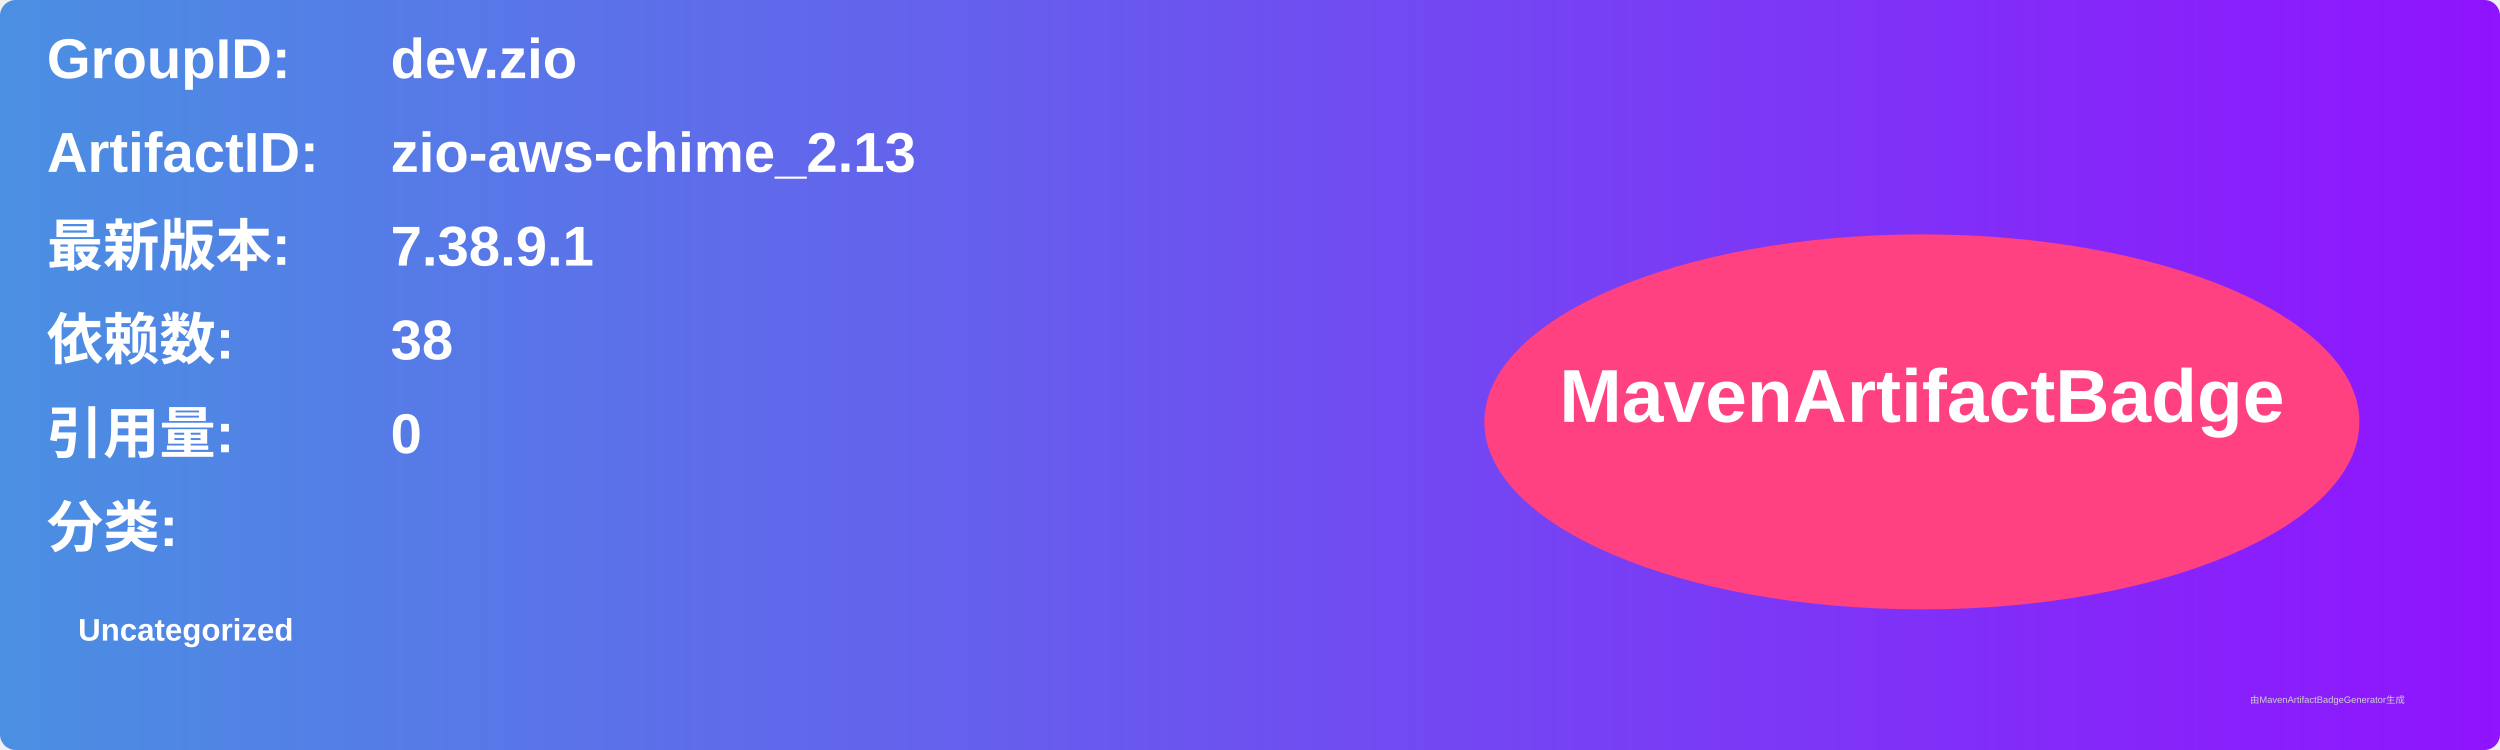
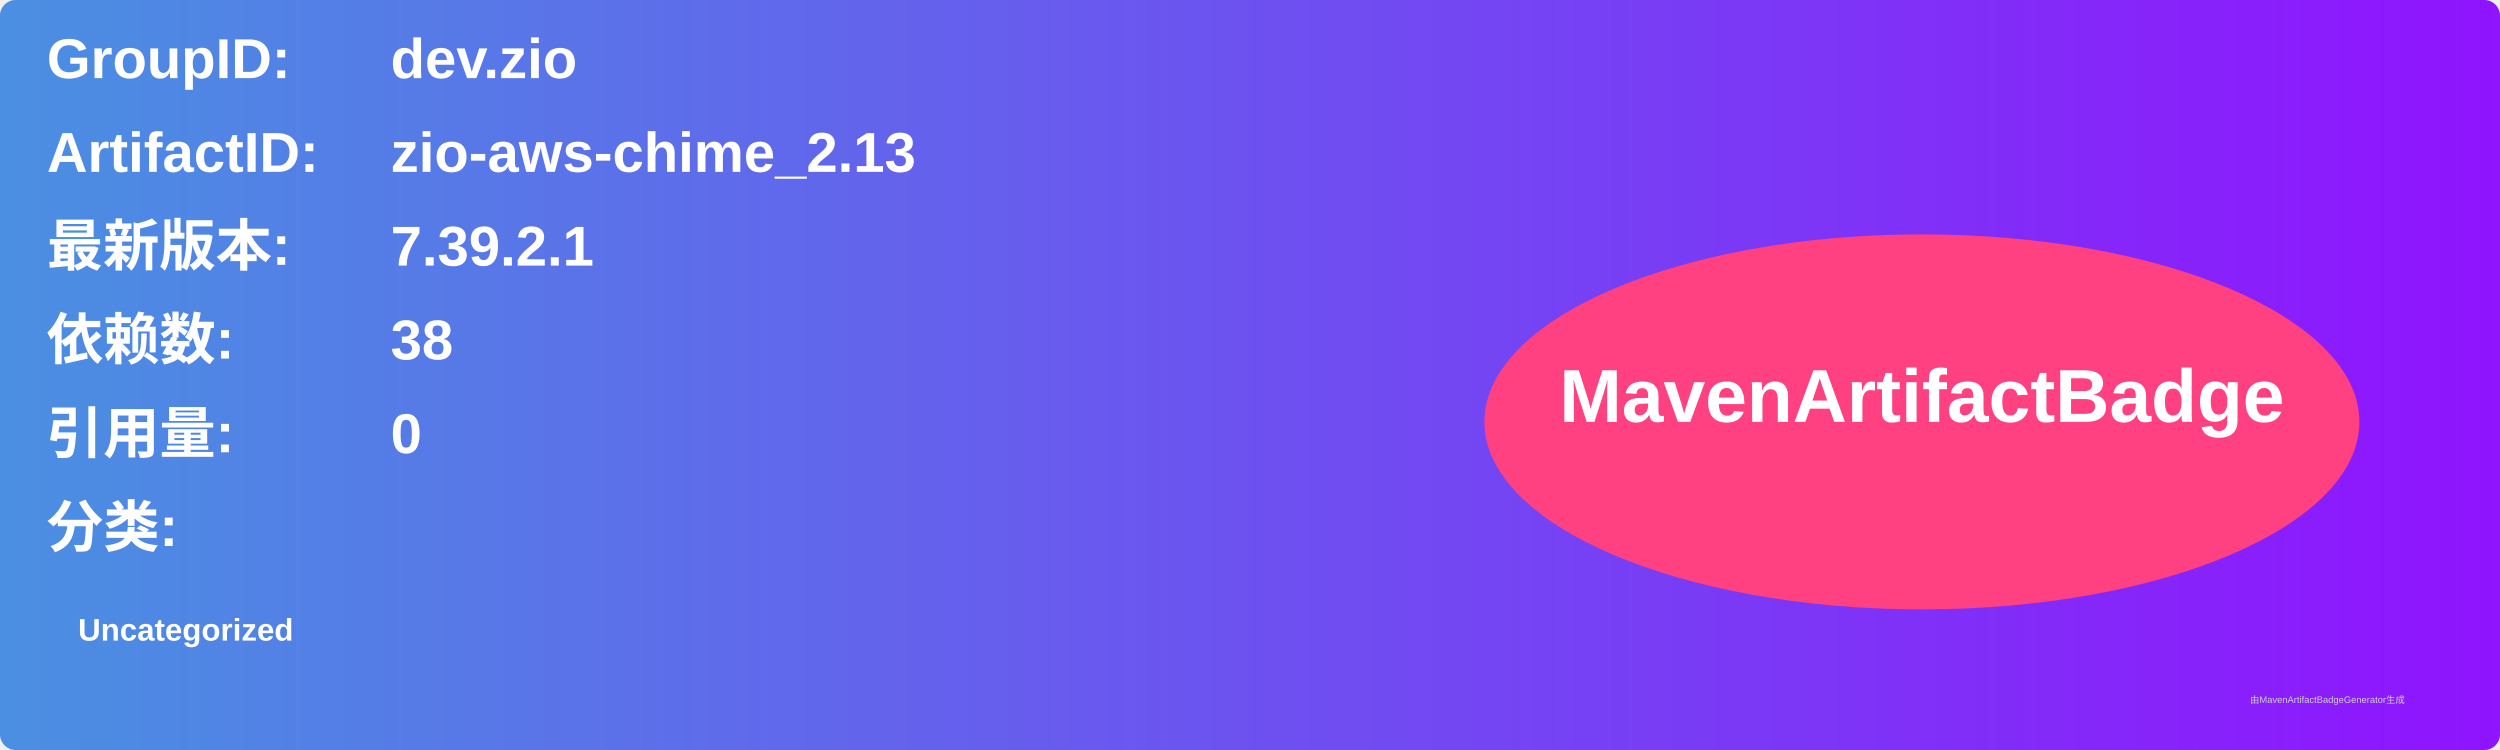
<svg xmlns="http://www.w3.org/2000/svg" width="800" height="240" viewBox="0 0 800 240">
  <linearGradient id="grad" x1="0%" y1="0%" x2="100%" y2="0%">
    <stop offset="0%" stop-color="#4a90e2" />
    <stop offset="100%" stop-color="#9013fe" />
  </linearGradient>
  <rect width="100%" height="100%" rx="5" ry="5" fill="url(#grad)" />
  <g transform="translate(15, 15)">
    <text x="0" y="10" font-family="Arial" font-size="18" fill="white" font-weight="bold" width="260">GroupID:</text>
    <text x="110" y="10" font-family="Arial" font-size="18" fill="white" font-weight="bold" width="460">dev.zio</text>
    <text x="0" y="40" font-family="Arial" font-size="18" fill="white" font-weight="bold" width="260">ArtifactID:</text>
    <text x="110" y="40" font-family="Arial" font-size="18" fill="white" font-weight="bold" width="460">zio-aws-chime_2.13</text>
    <text x="0" y="70" font-family="Arial" font-size="18" fill="white" font-weight="bold">最新版本:</text>
    <text x="110" y="70" font-family="Arial" font-size="18" fill="white" font-weight="bold">
-       <tspan font-weight="bold">7.38.9.1</tspan>
+       <tspan font-weight="bold">7.39.2.1</tspan>
    </text>
    <text x="0" y="100" font-family="Arial" font-size="18" fill="white" font-weight="bold">依赖数: </text>
    <text x="110" y="100" font-family="Arial" font-size="18" fill="white">
      <tspan font-weight="bold">38</tspan>
    </text>
    <text x="0" y="130" font-family="Arial" font-size="18" fill="white" font-weight="bold">引用量: </text>
    <text x="110" y="130" font-family="Arial" font-size="18" fill="white">
      <tspan font-weight="bold">0</tspan>
    </text>
    <text x="0" y="160" font-family="Arial" font-size="18" fill="white" font-weight="bold">分类:</text>
    <text x="10" y="190" font-family="Arial" font-size="10" fill="white">
      <tspan font-weight="bold">Uncategorized</tspan>
    </text>
    <ellipse cx="600" cy="120" rx="140" ry="60" fill="#ff4081" />
    <text x="600" y="120" text-anchor="middle" font-family="Arial" font-size="24" fill="white" font-weight="bold">MavenArtifactBadge</text>
  </g>
  <text x="720" y="225" font-family="Arial" font-size="3" fill="#d0d0d0">由MavenArtifactBadgeGenerator生成</text>
</svg>
